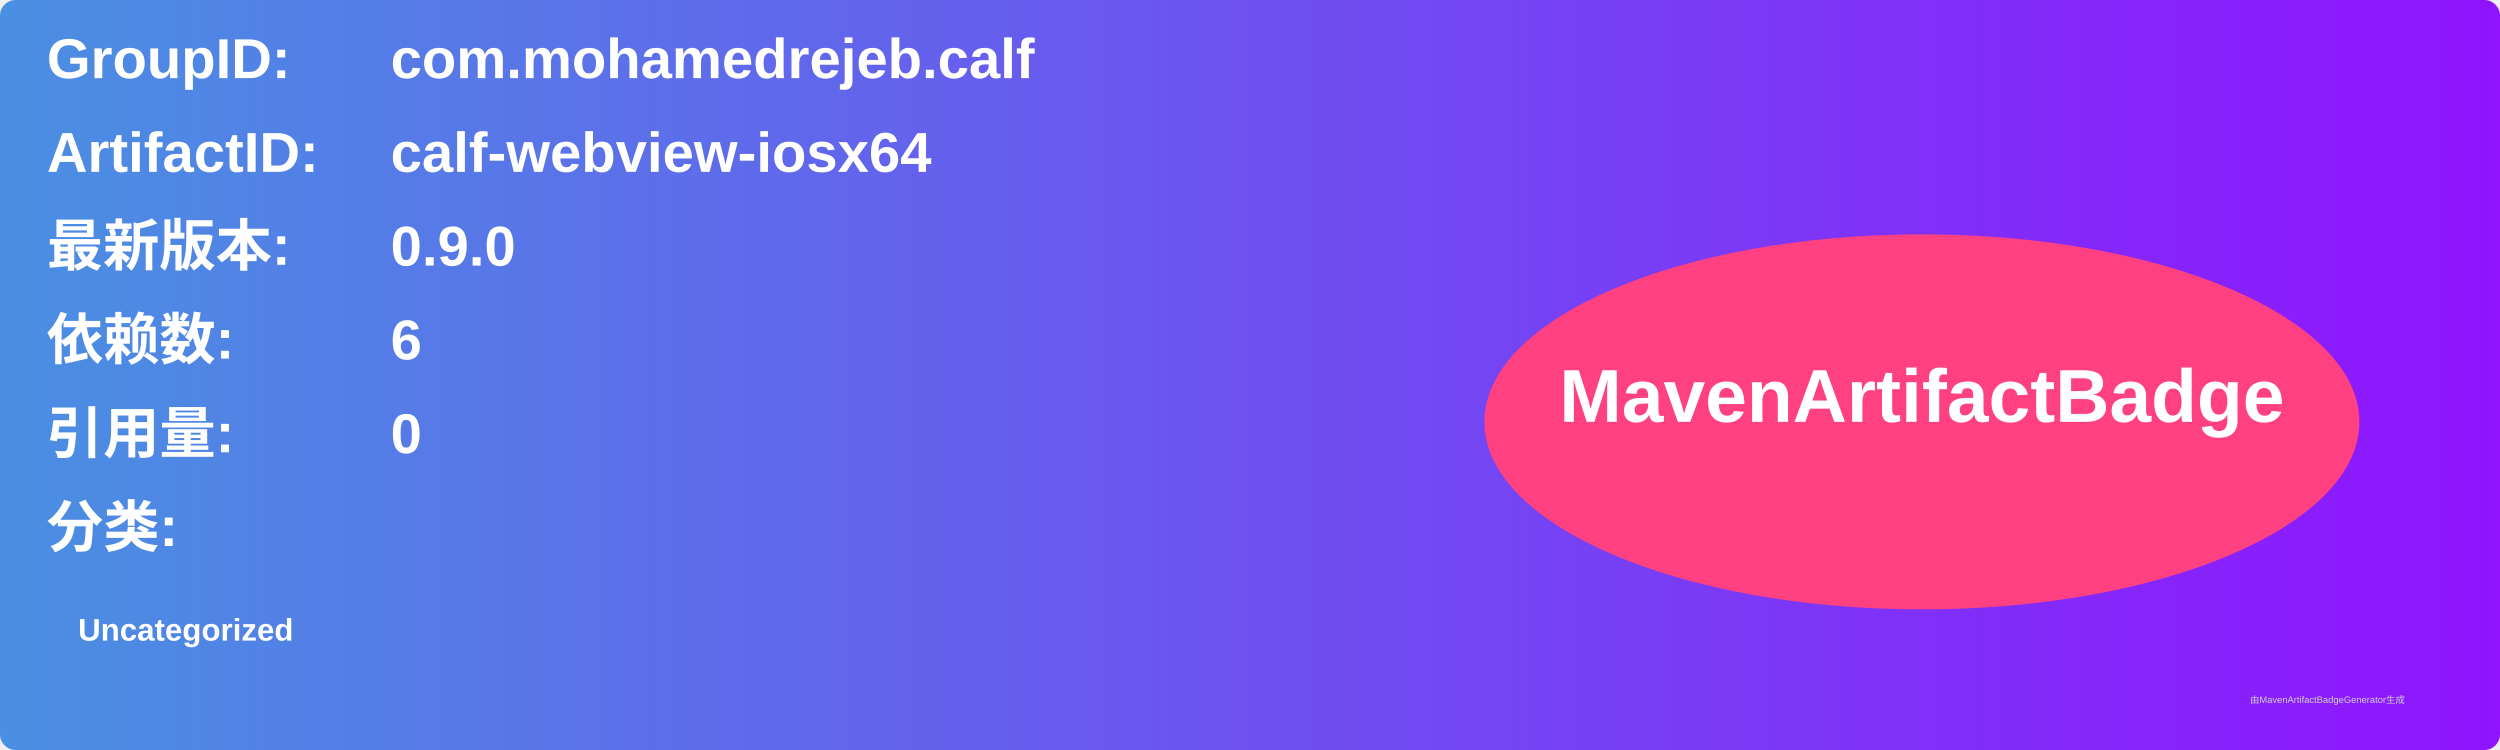
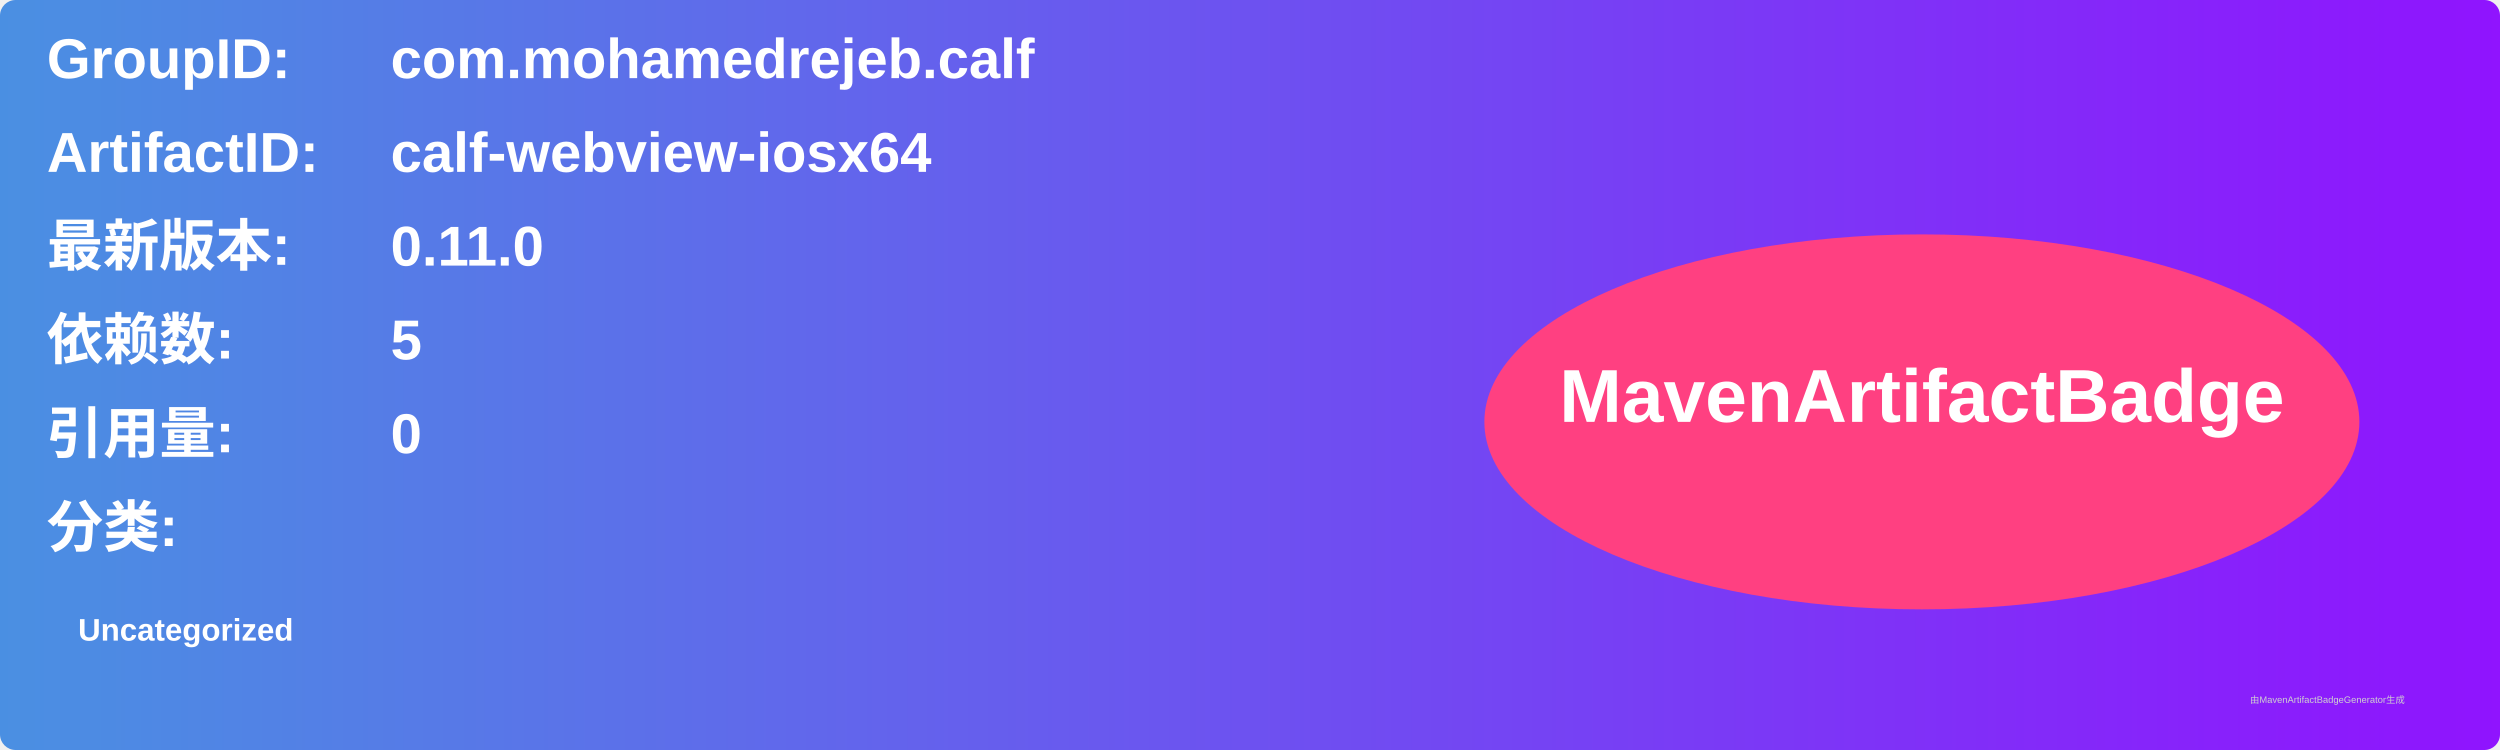
<svg xmlns="http://www.w3.org/2000/svg" width="800" height="240" viewBox="0 0 800 240">
  <linearGradient id="grad" x1="0%" y1="0%" x2="100%" y2="0%">
    <stop offset="0%" stop-color="#4a90e2" />
    <stop offset="100%" stop-color="#9013fe" />
  </linearGradient>
  <rect width="100%" height="100%" rx="5" ry="5" fill="url(#grad)" />
  <g transform="translate(15, 15)">
    <text x="0" y="10" font-family="Arial" font-size="18" fill="white" font-weight="bold" width="260">GroupID:</text>
    <text x="110" y="10" font-family="Arial" font-size="18" fill="white" font-weight="bold" width="460">com.mohamedrejeb.calf</text>
    <text x="0" y="40" font-family="Arial" font-size="18" fill="white" font-weight="bold" width="260">ArtifactID:</text>
    <text x="110" y="40" font-family="Arial" font-size="18" fill="white" font-weight="bold" width="460">calf-webview-iosx64</text>
    <text x="0" y="70" font-family="Arial" font-size="18" fill="white" font-weight="bold">最新版本:</text>
    <text x="110" y="70" font-family="Arial" font-size="18" fill="white" font-weight="bold">
-       <tspan font-weight="bold">0.9.0</tspan>
+       <tspan font-weight="bold">0.11.0</tspan>
    </text>
    <text x="0" y="100" font-family="Arial" font-size="18" fill="white" font-weight="bold">依赖数: </text>
    <text x="110" y="100" font-family="Arial" font-size="18" fill="white">
-       <tspan font-weight="bold">6</tspan>
+       <tspan font-weight="bold">5</tspan>
    </text>
    <text x="0" y="130" font-family="Arial" font-size="18" fill="white" font-weight="bold">引用量: </text>
    <text x="110" y="130" font-family="Arial" font-size="18" fill="white">
      <tspan font-weight="bold">0</tspan>
    </text>
    <text x="0" y="160" font-family="Arial" font-size="18" fill="white" font-weight="bold">分类:</text>
    <text x="10" y="190" font-family="Arial" font-size="10" fill="white">
      <tspan font-weight="bold">Uncategorized</tspan>
    </text>
    <ellipse cx="600" cy="120" rx="140" ry="60" fill="#ff4081" />
    <text x="600" y="120" text-anchor="middle" font-family="Arial" font-size="24" fill="white" font-weight="bold">MavenArtifactBadge</text>
  </g>
  <text x="720" y="225" font-family="Arial" font-size="3" fill="#d0d0d0">由MavenArtifactBadgeGenerator生成</text>
</svg>
